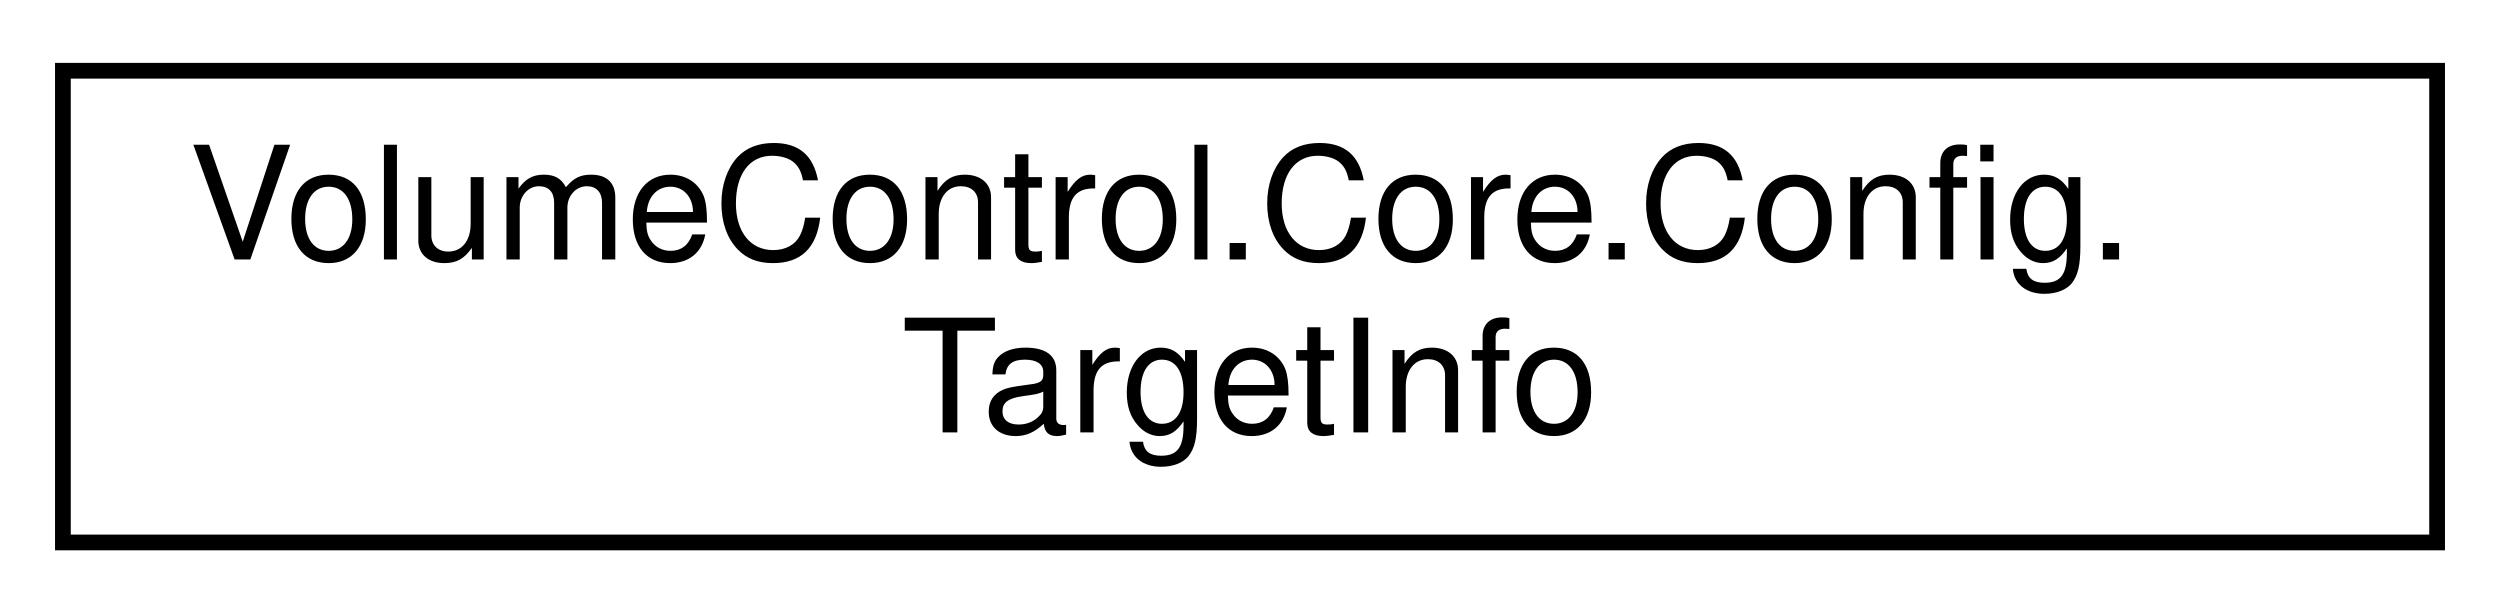
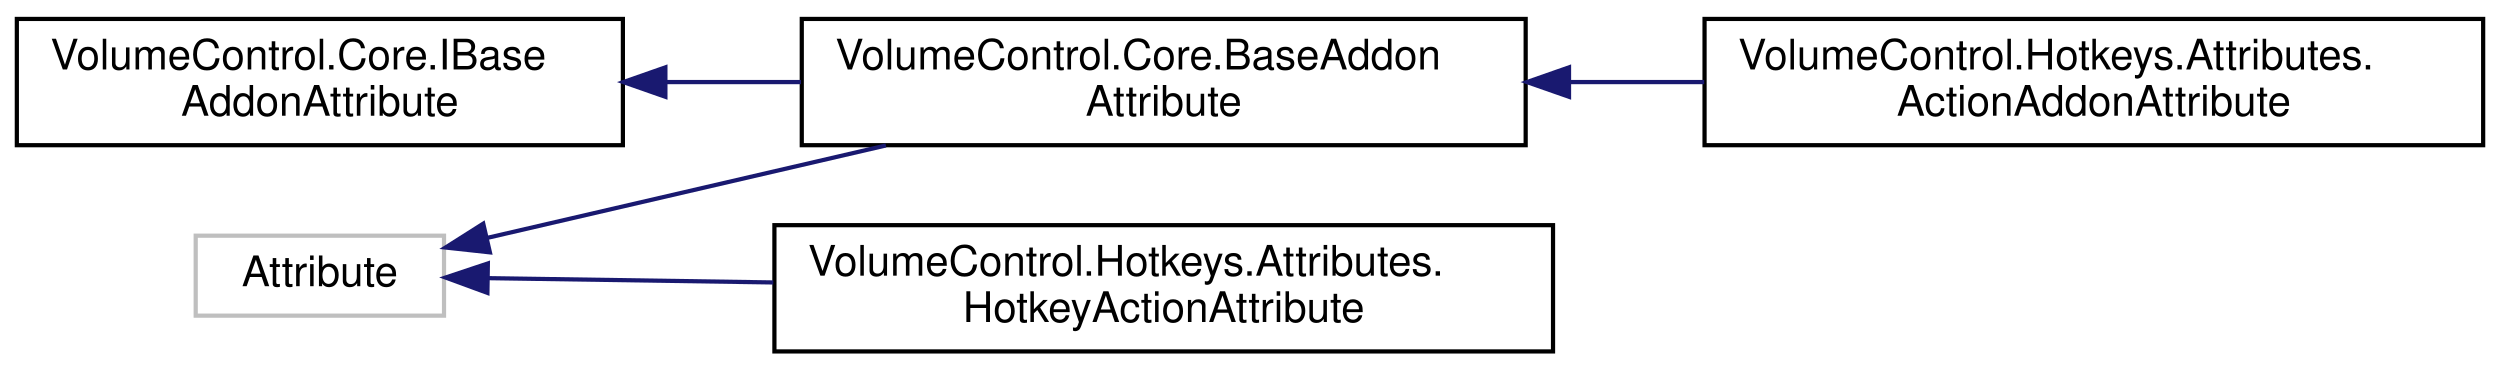
- <svg xmlns="http://www.w3.org/2000/svg" xmlns:xlink="http://www.w3.org/1999/xlink" width="159pt" height="39pt" viewBox="0.00 0.00 159.00 39.00">
-   <g id="graph0" class="graph" transform="scale(1 1) rotate(0) translate(4 35)">
+ <svg xmlns="http://www.w3.org/2000/svg" xmlns:xlink="http://www.w3.org/1999/xlink" width="594pt" height="88pt" viewBox="0.00 0.00 594.00 88.00">
+   <g id="graph0" class="graph" transform="scale(1 1) rotate(0) translate(4 84)">
    <g id="node1" class="node">
      <g id="a_node1">
-         <a xlink:href="struct_volume_control_1_1_core_1_1_config_1_1_target_info.html" target="_top" xlink:title="Contains metadata for saving audio sessions to and from the config">
-           <polygon fill="none" stroke="black" points="0,-0.5 0,-30.5 151,-30.5 151,-0.5 0,-0.5" />
-           <text text-anchor="start" x="8" y="-18.5" font-family="Helvetica,sans-Serif" font-size="10.00">VolumeControl.Core.Config.</text>
-           <text text-anchor="middle" x="75.5" y="-7.5" font-family="Helvetica,sans-Serif" font-size="10.00">TargetInfo</text>
+         <a xlink:title=" ">
+           <polygon fill="none" stroke="#bfbfbf" points="42.5,-9 42.5,-28 101.5,-28 101.5,-9 42.5,-9" />
+           <text text-anchor="middle" x="72" y="-16" font-family="Helvetica,sans-Serif" font-size="10.00">Attribute</text>
        </a>
      </g>
    </g>
+     <g id="node2" class="node">
+       <g id="a_node2">
+         <a xlink:href="class_volume_control_1_1_core_1_1_base_addon_attribute.html" target="_top" xlink:title="Abstract base class that all other addon attributes inherit from. Unless you're implementing a new ad...">
+           <polygon fill="none" stroke="black" points="186.5,-49.5 186.5,-79.5 358.5,-79.5 358.5,-49.5 186.5,-49.5" />
+           <text text-anchor="start" x="194.5" y="-67.5" font-family="Helvetica,sans-Serif" font-size="10.00">VolumeControl.Core.BaseAddon</text>
+           <text text-anchor="middle" x="272.5" y="-56.5" font-family="Helvetica,sans-Serif" font-size="10.00">Attribute</text>
+         </a>
+       </g>
+     </g>
+     <g id="edge1" class="edge">
+       <path fill="none" stroke="midnightblue" d="M111.68,-27.46C138.6,-33.7 175.14,-42.17 206.49,-49.44" />
+       <polygon fill="midnightblue" stroke="midnightblue" points="112.4,-24.04 101.86,-25.19 110.82,-30.86 112.4,-24.04" />
+     </g>
+     <g id="node4" class="node">
+       <g id="a_node4">
+         <a xlink:href="class_volume_control_1_1_hotkeys_1_1_attributes_1_1_hotkey_action_attribute.html" target="_top" xlink:title="Indicates that a method is a valid hotkey action. If you don't specify a name parameter,...">
+           <polygon fill="none" stroke="black" points="180,-0.5 180,-30.5 365,-30.5 365,-0.5 180,-0.5" />
+           <text text-anchor="start" x="188" y="-18.5" font-family="Helvetica,sans-Serif" font-size="10.00">VolumeControl.Hotkeys.Attributes.</text>
+           <text text-anchor="middle" x="272.5" y="-7.5" font-family="Helvetica,sans-Serif" font-size="10.00">HotkeyActionAttribute</text>
+         </a>
+       </g>
+     </g>
+     <g id="edge3" class="edge">
+       <path fill="none" stroke="midnightblue" d="M112.12,-17.91C131.56,-17.62 155.93,-17.25 179.73,-16.89" />
+       <polygon fill="midnightblue" stroke="midnightblue" points="111.81,-14.41 101.86,-18.06 111.92,-21.41 111.81,-14.41" />
+     </g>
+     <g id="node3" class="node">
+       <g id="a_node3">
+         <a xlink:href="class_volume_control_1_1_hotkeys_1_1_attributes_1_1_action_addon_attribute.html" target="_top" xlink:title="Marks the attached class type as a Hotkey Actions addon type.">
+           <polygon fill="none" stroke="black" points="401,-49.5 401,-79.5 586,-79.5 586,-49.5 401,-49.5" />
+           <text text-anchor="start" x="409" y="-67.5" font-family="Helvetica,sans-Serif" font-size="10.00">VolumeControl.Hotkeys.Attributes.</text>
+           <text text-anchor="middle" x="493.5" y="-56.5" font-family="Helvetica,sans-Serif" font-size="10.00">ActionAddonAttribute</text>
+         </a>
+       </g>
+     </g>
+     <g id="edge2" class="edge">
+       <path fill="none" stroke="midnightblue" d="M368.91,-64.5C379.54,-64.5 390.34,-64.5 400.92,-64.5" />
+       <polygon fill="midnightblue" stroke="midnightblue" points="368.8,-61 358.8,-64.5 368.8,-68 368.8,-61" />
+     </g>
+     <g id="node5" class="node">
+       <g id="a_node5">
+         <a xlink:href="interface_volume_control_1_1_core_1_1_i_base_addon_attribute.html" target="_top" xlink:title="Represents the attribute(s) associated with a IBaseAddon.  All valid addon attributes implement this ...">
+           <polygon fill="none" stroke="black" points="0,-49.5 0,-79.5 144,-79.5 144,-49.5 0,-49.5" />
+           <text text-anchor="start" x="8" y="-67.5" font-family="Helvetica,sans-Serif" font-size="10.00">VolumeControl.Core.IBase</text>
+           <text text-anchor="middle" x="72" y="-56.5" font-family="Helvetica,sans-Serif" font-size="10.00">AddonAttribute</text>
+         </a>
+       </g>
+     </g>
+     <g id="edge4" class="edge">
+       <path fill="none" stroke="midnightblue" d="M154.16,-64.5C164.77,-64.5 175.66,-64.5 186.32,-64.5" />
+       <polygon fill="midnightblue" stroke="midnightblue" points="154.1,-61 144.1,-64.5 154.1,-68 154.1,-61" />
+     </g>
  </g>
</svg>
